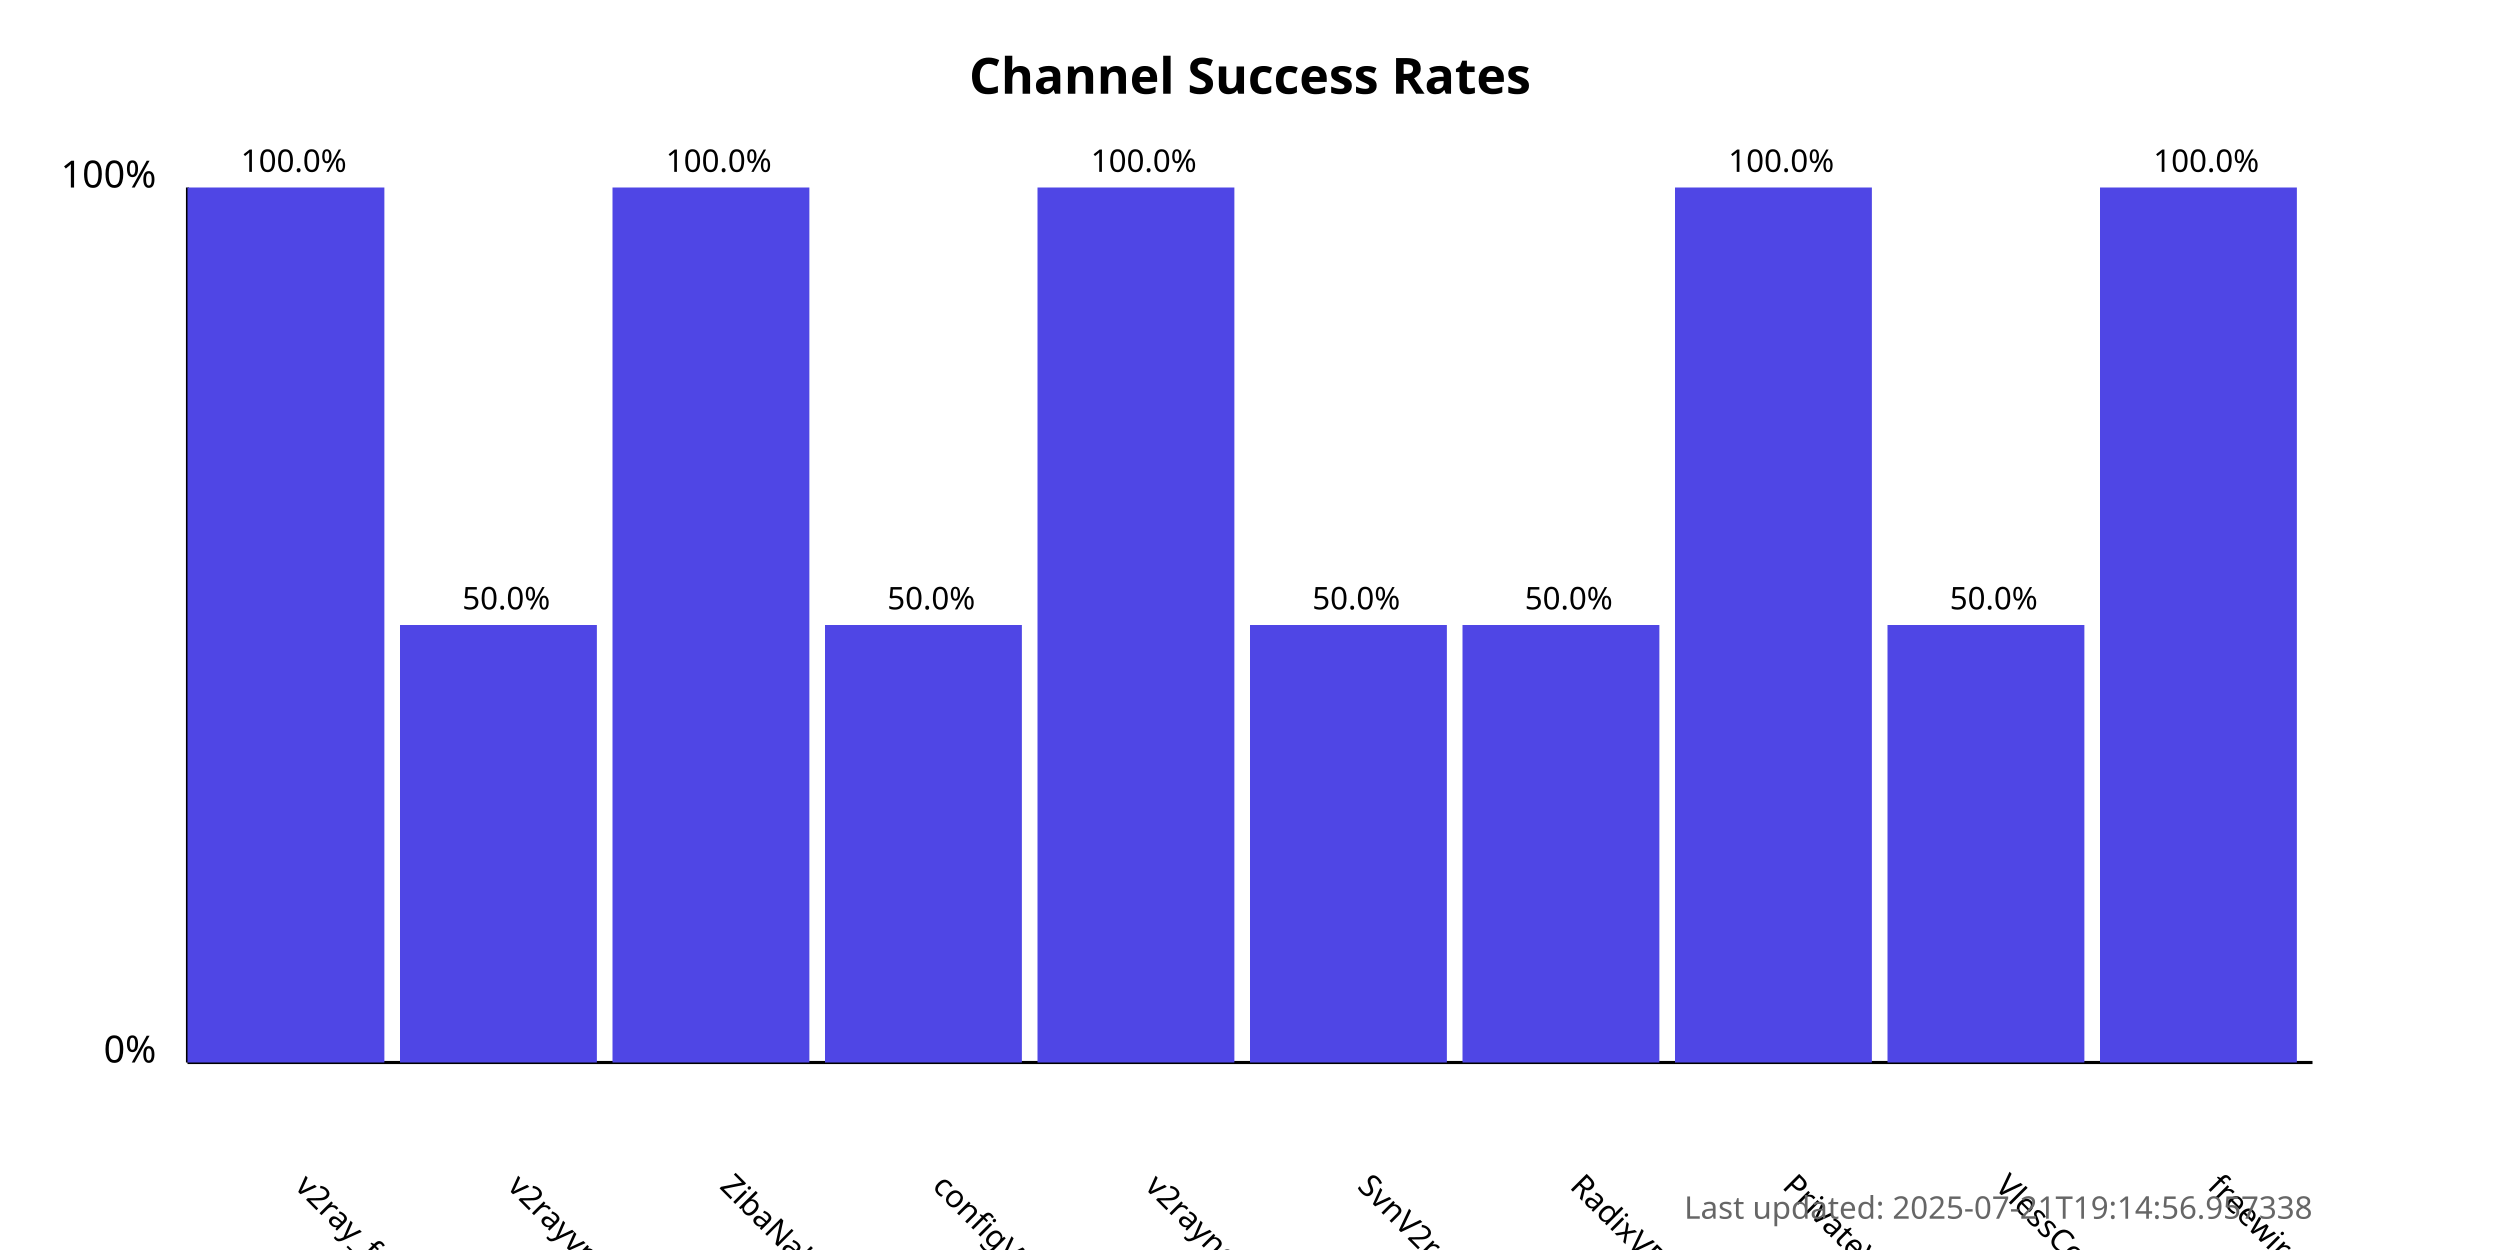
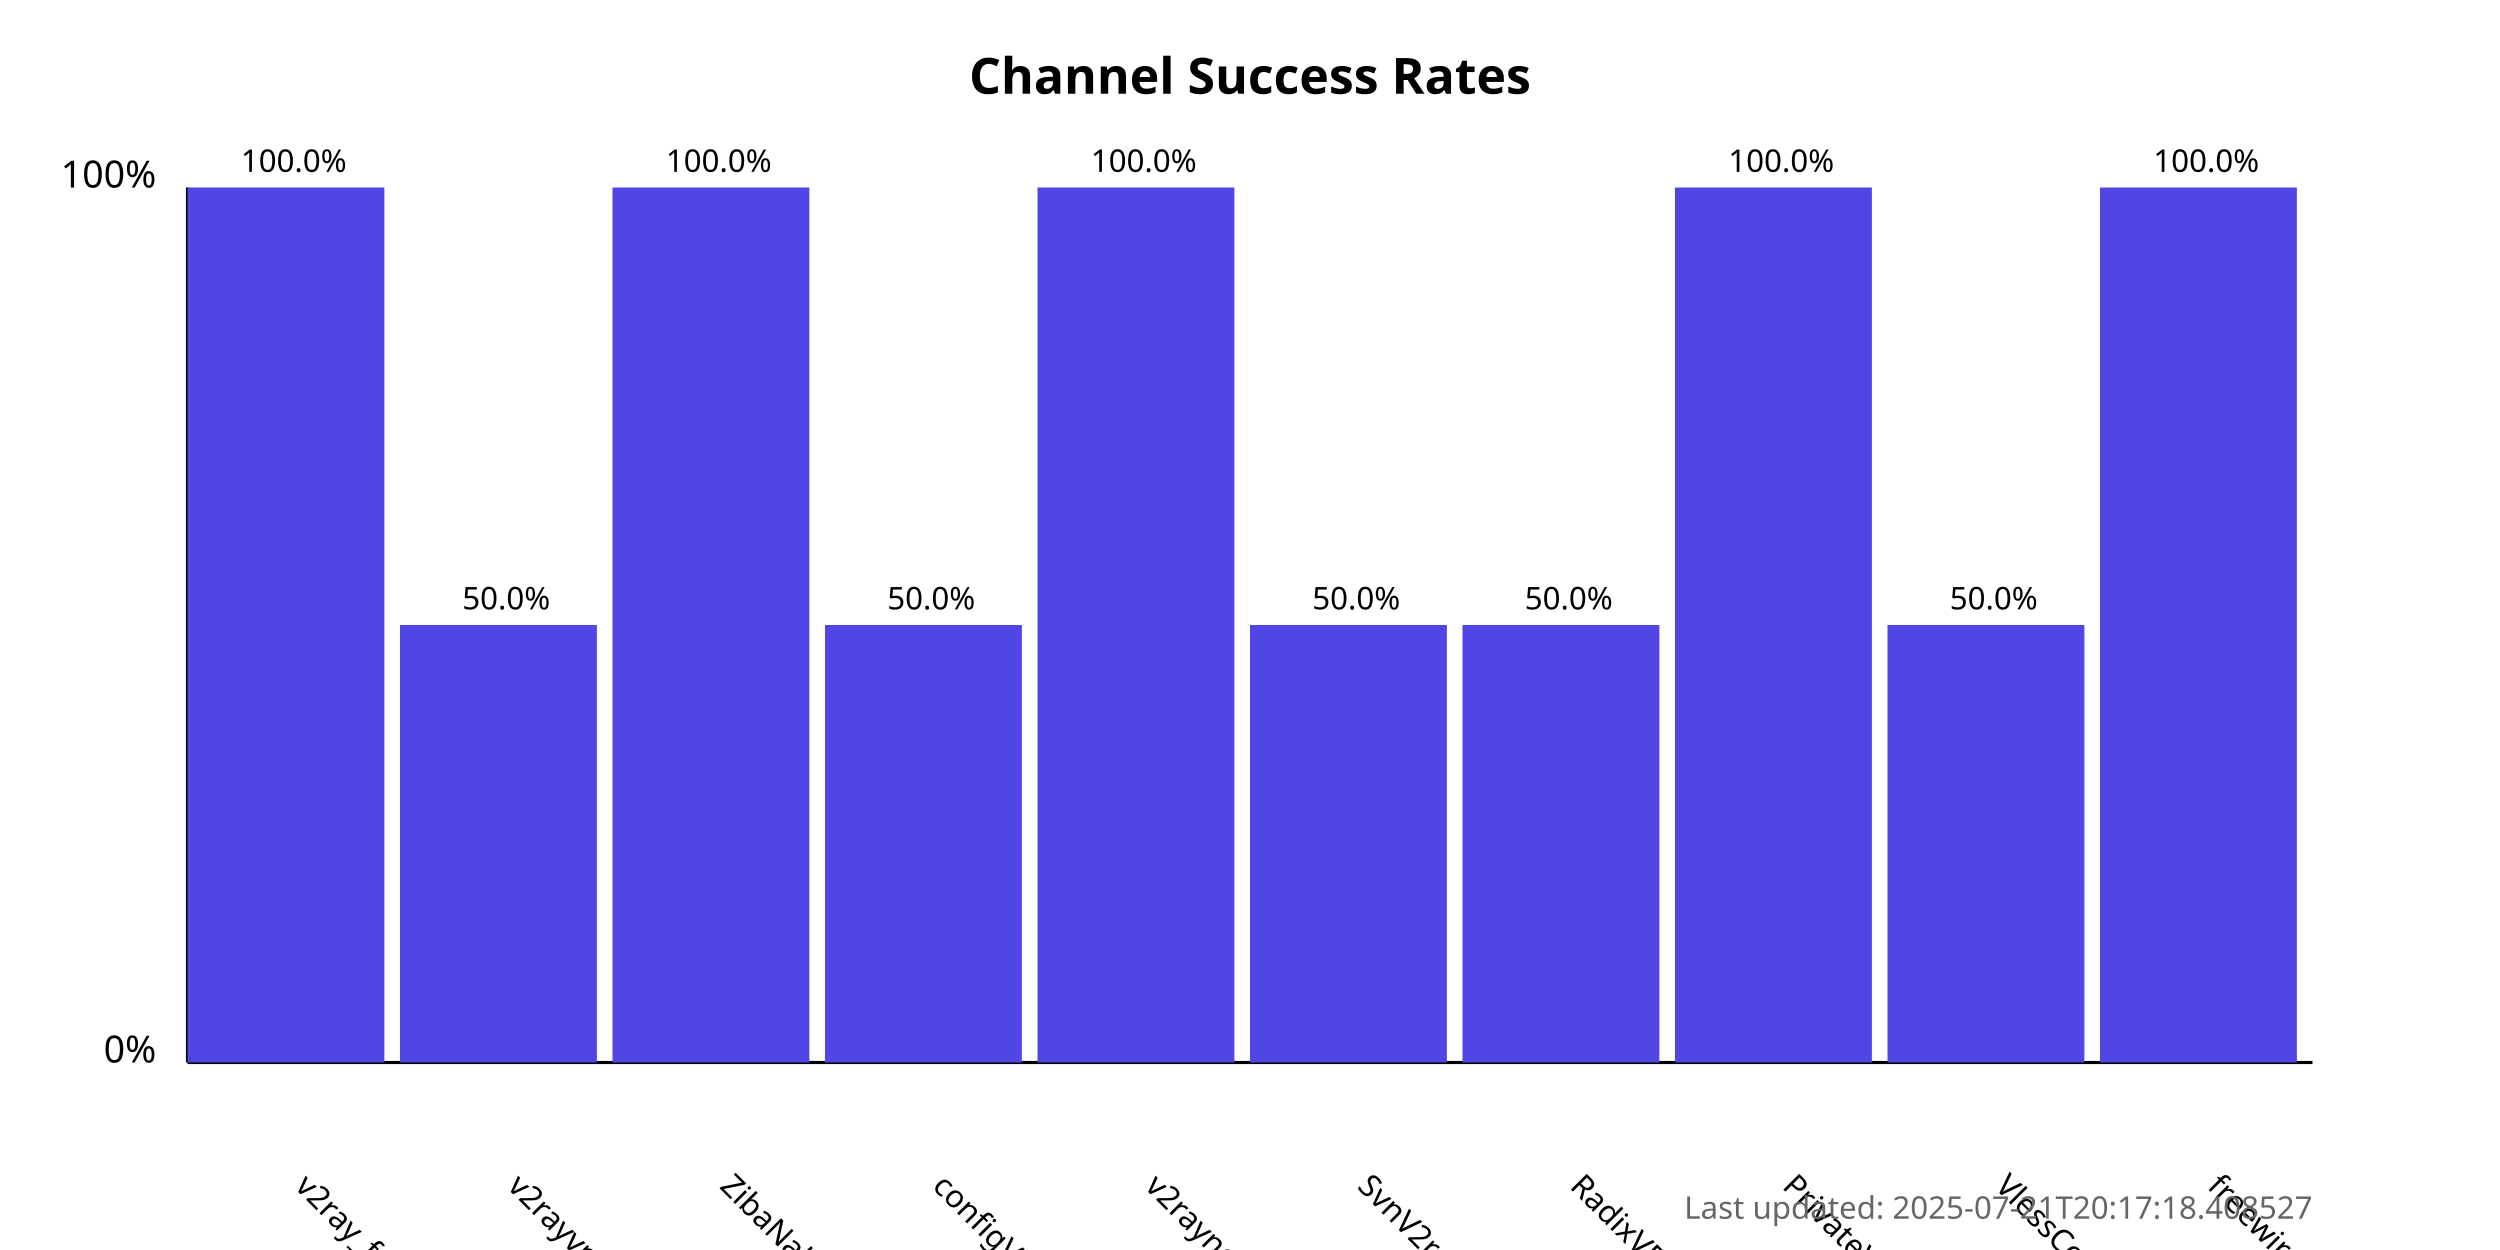
<svg xmlns="http://www.w3.org/2000/svg" width="800" height="400">
  <style>
            .chart-title { font: bold 16px sans-serif; }
            .axis-label { font: 12px sans-serif; }
            .tick-label { font: 10px sans-serif; }
            .bar { fill: #4f46e5; }
            .bar:hover { fill: #6366f1; }
            .timestamp { font: 10px sans-serif; fill: #666; }
        </style>
  <text x="400.0" y="30" text-anchor="middle" class="chart-title">
            Channel Success Rates
        </text>
  <line x1="60" y1="340" x2="60" y2="60" stroke="black" stroke-width="1" />
  <line x1="60" y1="340" x2="740" y2="340" stroke="black" stroke-width="1" />
  <text x="50" y="340" text-anchor="end" class="axis-label">0%</text>
  <text x="50" y="60" text-anchor="end" class="axis-label">100%</text>
  <g>
    <rect x="60" y="60.0" width="63.0" height="280.0" class="bar" />
    <text x="94.0" y="380" transform="rotate(45, 94.0, 380)" text-anchor="start" class="tick-label">
                v2ray_free_conf
            </text>
    <text x="94.0" y="55.0" text-anchor="middle" class="tick-label">
                100.0%
            </text>
  </g>
  <g>
    <rect x="128.0" y="200.0" width="63.0" height="140.0" class="bar" />
    <text x="162.0" y="380" transform="rotate(45, 162.0, 380)" text-anchor="start" class="tick-label">
                v2rayvpno
            </text>
    <text x="162.0" y="195.0" text-anchor="middle" class="tick-label">
                50.0%
            </text>
  </g>
  <g>
    <rect x="196.0" y="60.0" width="63.0" height="280.0" class="bar" />
    <text x="230.0" y="380" transform="rotate(45, 230.0, 380)" text-anchor="start" class="tick-label">
                ZibaNabz
            </text>
    <text x="230.0" y="55.0" text-anchor="middle" class="tick-label">
                100.0%
            </text>
  </g>
  <g>
    <rect x="264.0" y="200.0" width="63.0" height="140.0" class="bar" />
    <text x="298.0" y="380" transform="rotate(45, 298.0, 380)" text-anchor="start" class="tick-label">
                configV2rayForFree
            </text>
    <text x="298.0" y="195.0" text-anchor="middle" class="tick-label">
                50.0%
            </text>
  </g>
  <g>
    <rect x="332.0" y="60.0" width="63.0" height="280.0" class="bar" />
    <text x="366.0" y="380" transform="rotate(45, 366.0, 380)" text-anchor="start" class="tick-label">
                v2rayngvpn
            </text>
    <text x="366.0" y="55.0" text-anchor="middle" class="tick-label">
                100.0%
            </text>
  </g>
  <g>
    <rect x="400.0" y="200.0" width="63.0" height="140.0" class="bar" />
    <text x="434.0" y="380" transform="rotate(45, 434.0, 380)" text-anchor="start" class="tick-label">
                SvnV2ray
            </text>
    <text x="434.0" y="195.0" text-anchor="middle" class="tick-label">
                50.0%
            </text>
  </g>
  <g>
    <rect x="468.0" y="200.0" width="63.0" height="140.0" class="bar" />
    <text x="502.0" y="380" transform="rotate(45, 502.0, 380)" text-anchor="start" class="tick-label">
                RadixVPN
            </text>
    <text x="502.0" y="195.0" text-anchor="middle" class="tick-label">
                50.0%
            </text>
  </g>
  <g>
    <rect x="536.0" y="60.0" width="63.0" height="280.0" class="bar" />
    <text x="570.0" y="380" transform="rotate(45, 570.0, 380)" text-anchor="start" class="tick-label">
                PrivateVPNs
            </text>
    <text x="570.0" y="55.0" text-anchor="middle" class="tick-label">
                100.0%
            </text>
  </g>
  <g>
    <rect x="604.0" y="200.0" width="63.0" height="140.0" class="bar" />
    <text x="638.0" y="380" transform="rotate(45, 638.0, 380)" text-anchor="start" class="tick-label">
                VlessConfig
            </text>
    <text x="638.0" y="195.0" text-anchor="middle" class="tick-label">
                50.0%
            </text>
  </g>
  <g>
    <rect x="672.0" y="60.0" width="63.0" height="280.0" class="bar" />
    <text x="706.0" y="380" transform="rotate(45, 706.0, 380)" text-anchor="start" class="tick-label">
                freewireguard
            </text>
    <text x="706.0" y="55.0" text-anchor="middle" class="tick-label">
                100.0%
            </text>
  </g>
  <text x="740" y="390" text-anchor="end" class="timestamp">
-             Last updated: 2025-07-21T19:14:56.957338
+             Last updated: 2025-07-21T20:17:18.408527
        </text>
</svg>
